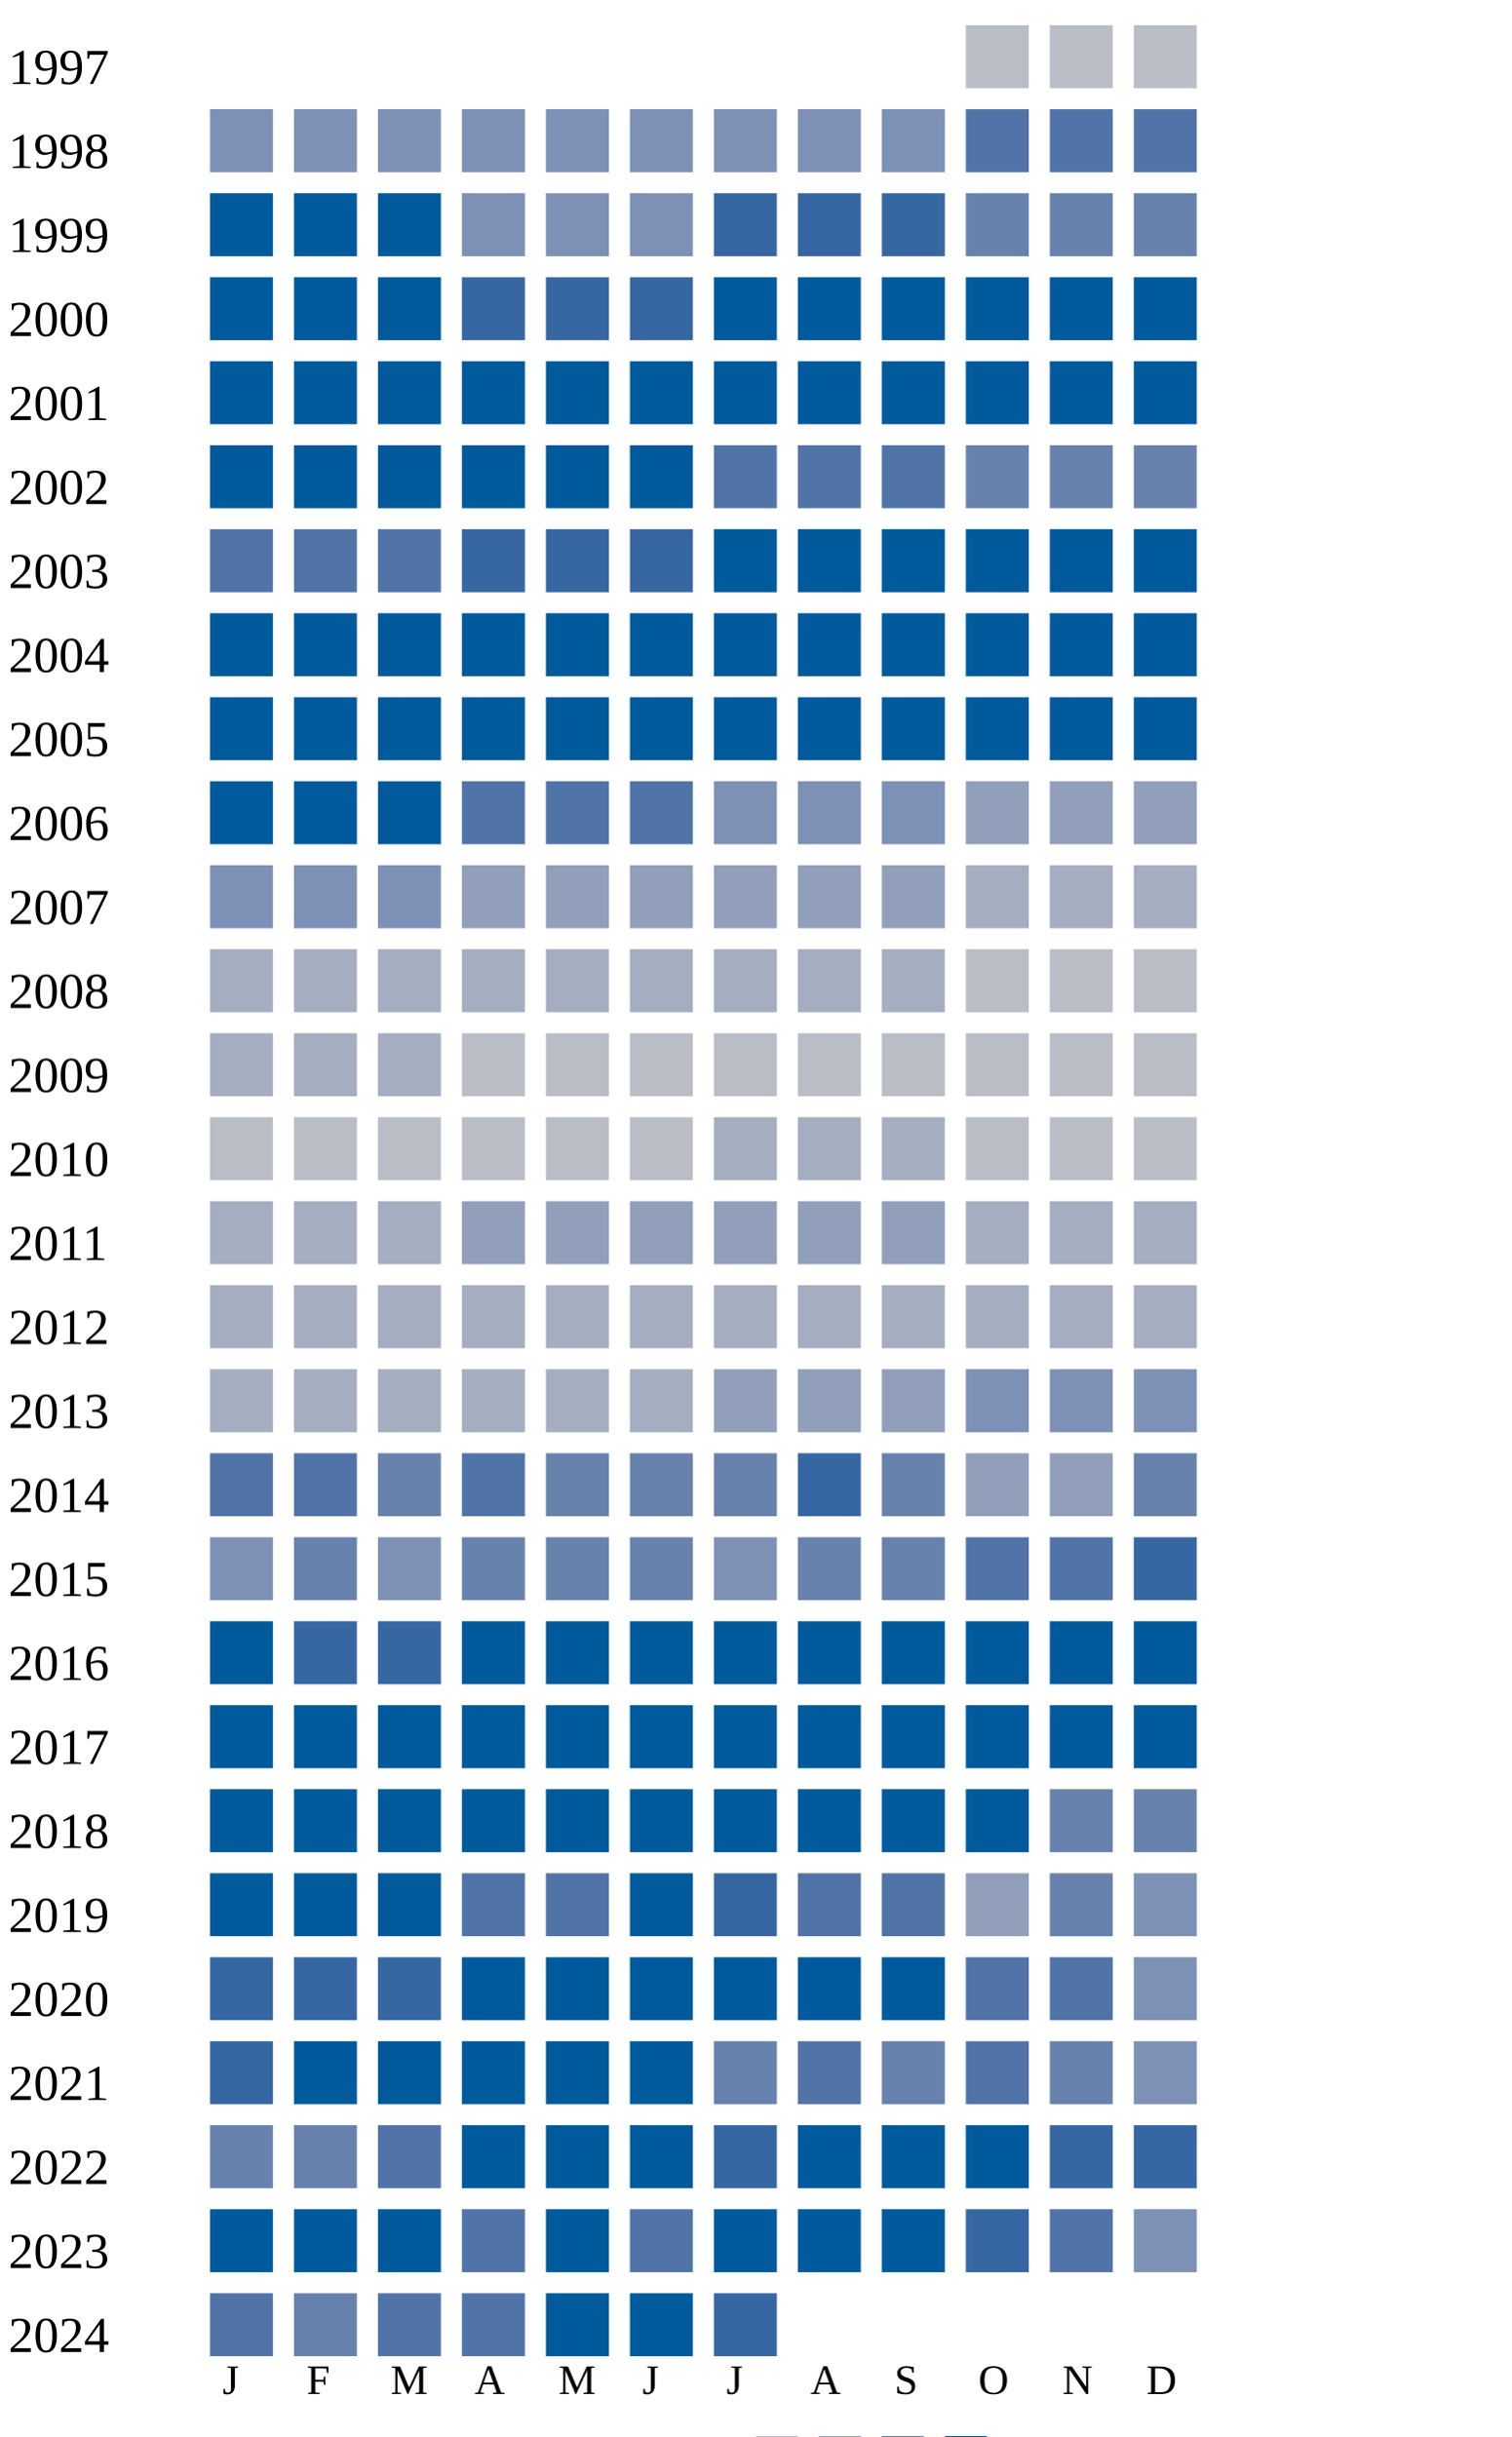
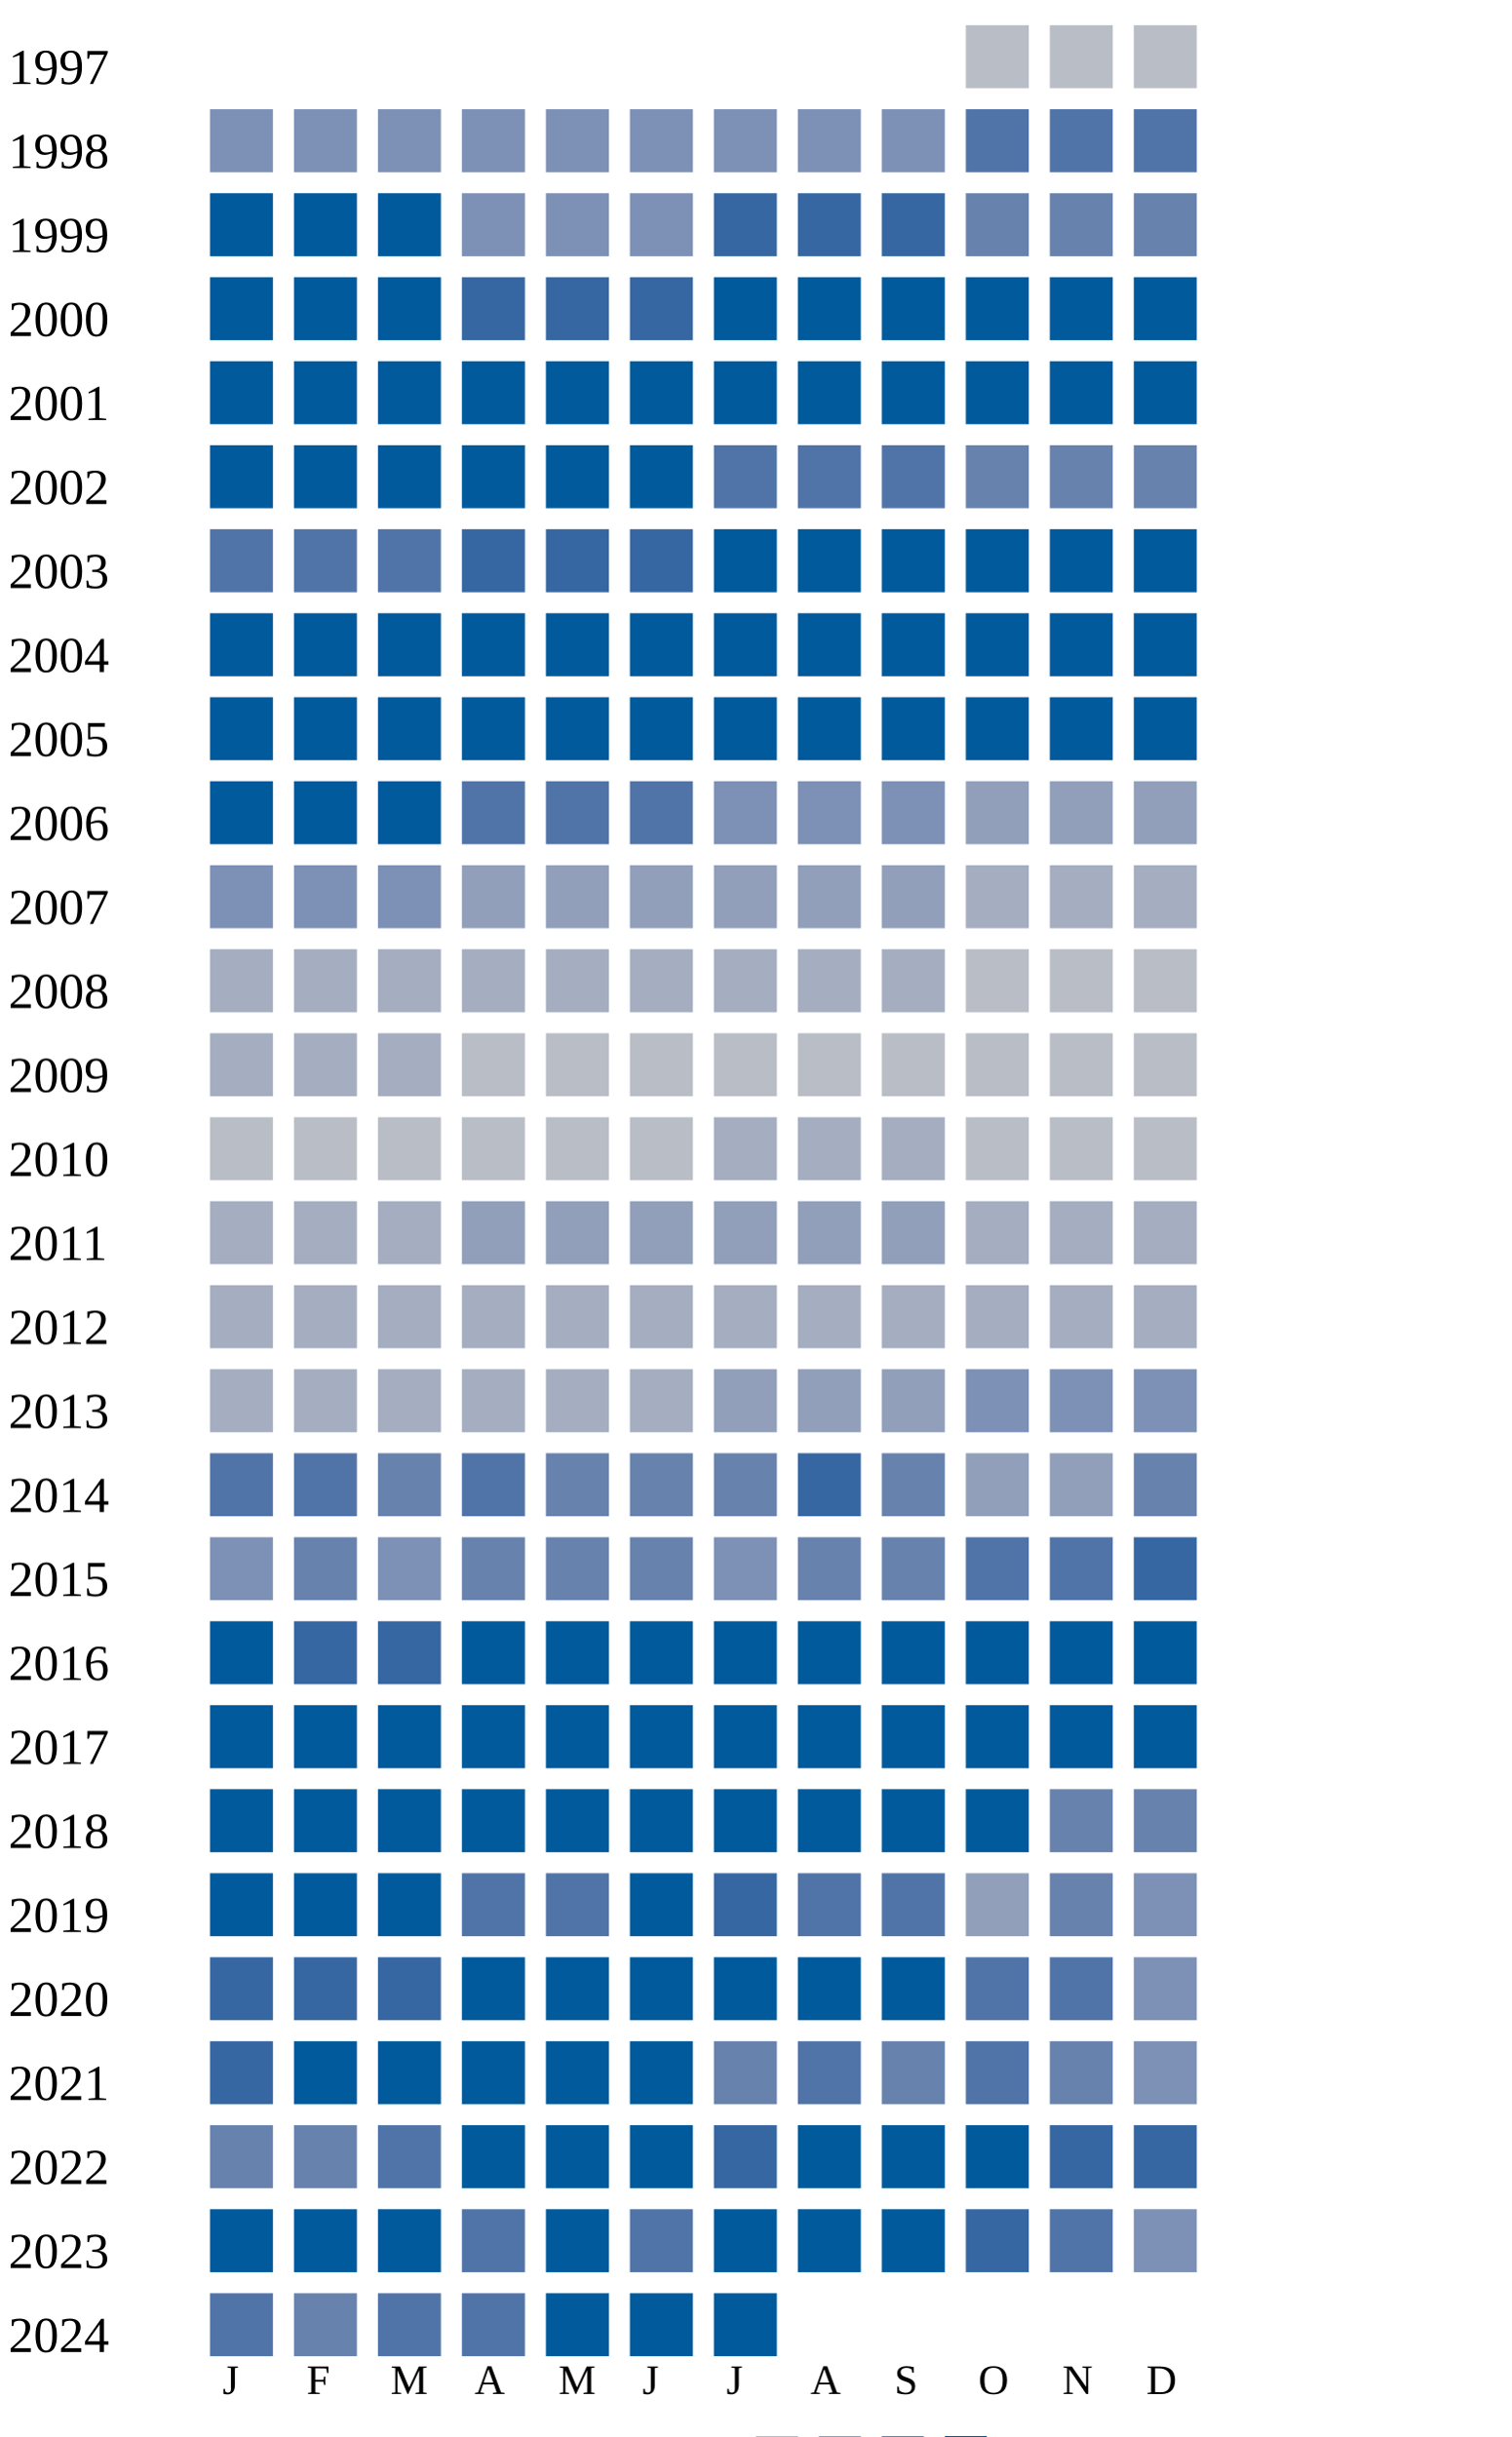
<svg xmlns="http://www.w3.org/2000/svg" width="360" height="580">
  <g transform="translate(0 0)">
    <text x="2" y="20">1997</text>
    <rect x="230" y="6" width="15" height="15" fill="#b9bdc6" />
    <rect x="250" y="6" width="15" height="15" fill="#b9bdc6" />
    <rect x="270" y="6" width="15" height="15" fill="#b9bdc6" />
  </g>
  <g transform="translate(0 20)">
    <text x="2" y="20">1998</text>
    <rect x="50" y="6" width="15" height="15" fill="#7d90b5" />
    <rect x="70" y="6" width="15" height="15" fill="#7d90b5" />
    <rect x="90" y="6" width="15" height="15" fill="#7d90b5" />
    <rect x="110" y="6" width="15" height="15" fill="#7d90b5" />
    <rect x="130" y="6" width="15" height="15" fill="#7d90b5" />
    <rect x="150" y="6" width="15" height="15" fill="#7d90b5" />
    <rect x="170" y="6" width="15" height="15" fill="#7d90b5" />
    <rect x="190" y="6" width="15" height="15" fill="#7d90b5" />
    <rect x="210" y="6" width="15" height="15" fill="#7d90b5" />
    <rect x="230" y="6" width="15" height="15" fill="#5174a8" />
    <rect x="250" y="6" width="15" height="15" fill="#5174a8" />
    <rect x="270" y="6" width="15" height="15" fill="#5174a8" />
  </g>
  <g transform="translate(0 40)">
    <text x="2" y="20">1999</text>
    <rect x="50" y="6" width="15" height="15" fill="#005a9c" />
    <rect x="70" y="6" width="15" height="15" fill="#005a9c" />
    <rect x="90" y="6" width="15" height="15" fill="#005a9c" />
    <rect x="110" y="6" width="15" height="15" fill="#7d90b5" />
    <rect x="130" y="6" width="15" height="15" fill="#7d90b5" />
    <rect x="150" y="6" width="15" height="15" fill="#7d90b5" />
    <rect x="170" y="6" width="15" height="15" fill="#3667a2" />
    <rect x="190" y="6" width="15" height="15" fill="#3667a2" />
    <rect x="210" y="6" width="15" height="15" fill="#3667a2" />
    <rect x="230" y="6" width="15" height="15" fill="#6882ae" />
    <rect x="250" y="6" width="15" height="15" fill="#6882ae" />
    <rect x="270" y="6" width="15" height="15" fill="#6882ae" />
  </g>
  <g transform="translate(0 60)">
    <text x="2" y="20">2000</text>
    <rect x="50" y="6" width="15" height="15" fill="#005a9c" />
    <rect x="70" y="6" width="15" height="15" fill="#005a9c" />
    <rect x="90" y="6" width="15" height="15" fill="#005a9c" />
    <rect x="110" y="6" width="15" height="15" fill="#3667a2" />
    <rect x="130" y="6" width="15" height="15" fill="#3667a2" />
    <rect x="150" y="6" width="15" height="15" fill="#3667a2" />
    <rect x="170" y="6" width="15" height="15" fill="#005a9c" />
    <rect x="190" y="6" width="15" height="15" fill="#005a9c" />
    <rect x="210" y="6" width="15" height="15" fill="#005a9c" />
    <rect x="230" y="6" width="15" height="15" fill="#005a9c" />
    <rect x="250" y="6" width="15" height="15" fill="#005a9c" />
    <rect x="270" y="6" width="15" height="15" fill="#005a9c" />
  </g>
  <g transform="translate(0 80)">
    <text x="2" y="20">2001</text>
    <rect x="50" y="6" width="15" height="15" fill="#005a9c" />
    <rect x="70" y="6" width="15" height="15" fill="#005a9c" />
    <rect x="90" y="6" width="15" height="15" fill="#005a9c" />
    <rect x="110" y="6" width="15" height="15" fill="#005a9c" />
    <rect x="130" y="6" width="15" height="15" fill="#005a9c" />
    <rect x="150" y="6" width="15" height="15" fill="#005a9c" />
    <rect x="170" y="6" width="15" height="15" fill="#005a9c" />
    <rect x="190" y="6" width="15" height="15" fill="#005a9c" />
    <rect x="210" y="6" width="15" height="15" fill="#005a9c" />
    <rect x="230" y="6" width="15" height="15" fill="#005a9c" />
    <rect x="250" y="6" width="15" height="15" fill="#005a9c" />
    <rect x="270" y="6" width="15" height="15" fill="#005a9c" />
  </g>
  <g transform="translate(0 100)">
    <text x="2" y="20">2002</text>
    <rect x="50" y="6" width="15" height="15" fill="#005a9c" />
    <rect x="70" y="6" width="15" height="15" fill="#005a9c" />
    <rect x="90" y="6" width="15" height="15" fill="#005a9c" />
    <rect x="110" y="6" width="15" height="15" fill="#005a9c" />
    <rect x="130" y="6" width="15" height="15" fill="#005a9c" />
    <rect x="150" y="6" width="15" height="15" fill="#005a9c" />
    <rect x="170" y="6" width="15" height="15" fill="#5174a8" />
    <rect x="190" y="6" width="15" height="15" fill="#5174a8" />
    <rect x="210" y="6" width="15" height="15" fill="#5174a8" />
    <rect x="230" y="6" width="15" height="15" fill="#6882ae" />
    <rect x="250" y="6" width="15" height="15" fill="#6882ae" />
    <rect x="270" y="6" width="15" height="15" fill="#6882ae" />
  </g>
  <g transform="translate(0 120)">
    <text x="2" y="20">2003</text>
    <rect x="50" y="6" width="15" height="15" fill="#5174a8" />
    <rect x="70" y="6" width="15" height="15" fill="#5174a8" />
    <rect x="90" y="6" width="15" height="15" fill="#5174a8" />
    <rect x="110" y="6" width="15" height="15" fill="#3667a2" />
    <rect x="130" y="6" width="15" height="15" fill="#3667a2" />
    <rect x="150" y="6" width="15" height="15" fill="#3667a2" />
    <rect x="170" y="6" width="15" height="15" fill="#005a9c" />
    <rect x="190" y="6" width="15" height="15" fill="#005a9c" />
    <rect x="210" y="6" width="15" height="15" fill="#005a9c" />
    <rect x="230" y="6" width="15" height="15" fill="#005a9c" />
    <rect x="250" y="6" width="15" height="15" fill="#005a9c" />
    <rect x="270" y="6" width="15" height="15" fill="#005a9c" />
  </g>
  <g transform="translate(0 140)">
    <text x="2" y="20">2004</text>
    <rect x="50" y="6" width="15" height="15" fill="#005a9c" />
    <rect x="70" y="6" width="15" height="15" fill="#005a9c" />
    <rect x="90" y="6" width="15" height="15" fill="#005a9c" />
    <rect x="110" y="6" width="15" height="15" fill="#005a9c" />
    <rect x="130" y="6" width="15" height="15" fill="#005a9c" />
    <rect x="150" y="6" width="15" height="15" fill="#005a9c" />
    <rect x="170" y="6" width="15" height="15" fill="#005a9c" />
    <rect x="190" y="6" width="15" height="15" fill="#005a9c" />
    <rect x="210" y="6" width="15" height="15" fill="#005a9c" />
    <rect x="230" y="6" width="15" height="15" fill="#005a9c" />
    <rect x="250" y="6" width="15" height="15" fill="#005a9c" />
    <rect x="270" y="6" width="15" height="15" fill="#005a9c" />
  </g>
  <g transform="translate(0 160)">
    <text x="2" y="20">2005</text>
    <rect x="50" y="6" width="15" height="15" fill="#005a9c" />
    <rect x="70" y="6" width="15" height="15" fill="#005a9c" />
    <rect x="90" y="6" width="15" height="15" fill="#005a9c" />
    <rect x="110" y="6" width="15" height="15" fill="#005a9c" />
    <rect x="130" y="6" width="15" height="15" fill="#005a9c" />
    <rect x="150" y="6" width="15" height="15" fill="#005a9c" />
    <rect x="170" y="6" width="15" height="15" fill="#005a9c" />
    <rect x="190" y="6" width="15" height="15" fill="#005a9c" />
    <rect x="210" y="6" width="15" height="15" fill="#005a9c" />
    <rect x="230" y="6" width="15" height="15" fill="#005a9c" />
    <rect x="250" y="6" width="15" height="15" fill="#005a9c" />
    <rect x="270" y="6" width="15" height="15" fill="#005a9c" />
  </g>
  <g transform="translate(0 180)">
    <text x="2" y="20">2006</text>
    <rect x="50" y="6" width="15" height="15" fill="#005a9c" />
    <rect x="70" y="6" width="15" height="15" fill="#005a9c" />
    <rect x="90" y="6" width="15" height="15" fill="#005a9c" />
    <rect x="110" y="6" width="15" height="15" fill="#5174a8" />
    <rect x="130" y="6" width="15" height="15" fill="#5174a8" />
    <rect x="150" y="6" width="15" height="15" fill="#5174a8" />
    <rect x="170" y="6" width="15" height="15" fill="#7d90b5" />
    <rect x="190" y="6" width="15" height="15" fill="#7d90b5" />
    <rect x="210" y="6" width="15" height="15" fill="#7d90b5" />
    <rect x="230" y="6" width="15" height="15" fill="#919fba" />
    <rect x="250" y="6" width="15" height="15" fill="#919fba" />
    <rect x="270" y="6" width="15" height="15" fill="#919fba" />
  </g>
  <g transform="translate(0 200)">
    <text x="2" y="20">2007</text>
    <rect x="50" y="6" width="15" height="15" fill="#7d90b5" />
    <rect x="70" y="6" width="15" height="15" fill="#7d90b5" />
    <rect x="90" y="6" width="15" height="15" fill="#7d90b5" />
    <rect x="110" y="6" width="15" height="15" fill="#919fba" />
    <rect x="130" y="6" width="15" height="15" fill="#919fba" />
    <rect x="150" y="6" width="15" height="15" fill="#919fba" />
    <rect x="170" y="6" width="15" height="15" fill="#919fba" />
    <rect x="190" y="6" width="15" height="15" fill="#919fba" />
    <rect x="210" y="6" width="15" height="15" fill="#919fba" />
    <rect x="230" y="6" width="15" height="15" fill="#a5aec0" />
    <rect x="250" y="6" width="15" height="15" fill="#a5aec0" />
    <rect x="270" y="6" width="15" height="15" fill="#a5aec0" />
  </g>
  <g transform="translate(0 220)">
    <text x="2" y="20">2008</text>
    <rect x="50" y="6" width="15" height="15" fill="#a5aec0" />
    <rect x="70" y="6" width="15" height="15" fill="#a5aec0" />
    <rect x="90" y="6" width="15" height="15" fill="#a5aec0" />
    <rect x="110" y="6" width="15" height="15" fill="#a5aec0" />
    <rect x="130" y="6" width="15" height="15" fill="#a5aec0" />
    <rect x="150" y="6" width="15" height="15" fill="#a5aec0" />
    <rect x="170" y="6" width="15" height="15" fill="#a5aec0" />
    <rect x="190" y="6" width="15" height="15" fill="#a5aec0" />
    <rect x="210" y="6" width="15" height="15" fill="#a5aec0" />
    <rect x="230" y="6" width="15" height="15" fill="#b9bdc6" />
    <rect x="250" y="6" width="15" height="15" fill="#b9bdc6" />
    <rect x="270" y="6" width="15" height="15" fill="#b9bdc6" />
  </g>
  <g transform="translate(0 240)">
    <text x="2" y="20">2009</text>
    <rect x="50" y="6" width="15" height="15" fill="#a5aec0" />
    <rect x="70" y="6" width="15" height="15" fill="#a5aec0" />
    <rect x="90" y="6" width="15" height="15" fill="#a5aec0" />
    <rect x="110" y="6" width="15" height="15" fill="#b9bdc6" />
    <rect x="130" y="6" width="15" height="15" fill="#b9bdc6" />
    <rect x="150" y="6" width="15" height="15" fill="#b9bdc6" />
    <rect x="170" y="6" width="15" height="15" fill="#b9bdc6" />
    <rect x="190" y="6" width="15" height="15" fill="#b9bdc6" />
    <rect x="210" y="6" width="15" height="15" fill="#b9bdc6" />
    <rect x="230" y="6" width="15" height="15" fill="#b9bdc6" />
    <rect x="250" y="6" width="15" height="15" fill="#b9bdc6" />
    <rect x="270" y="6" width="15" height="15" fill="#b9bdc6" />
  </g>
  <g transform="translate(0 260)">
    <text x="2" y="20">2010</text>
    <rect x="50" y="6" width="15" height="15" fill="#b9bdc6" />
    <rect x="70" y="6" width="15" height="15" fill="#b9bdc6" />
    <rect x="90" y="6" width="15" height="15" fill="#b9bdc6" />
    <rect x="110" y="6" width="15" height="15" fill="#b9bdc6" />
    <rect x="130" y="6" width="15" height="15" fill="#b9bdc6" />
    <rect x="150" y="6" width="15" height="15" fill="#b9bdc6" />
    <rect x="170" y="6" width="15" height="15" fill="#a5aec0" />
    <rect x="190" y="6" width="15" height="15" fill="#a5aec0" />
    <rect x="210" y="6" width="15" height="15" fill="#a5aec0" />
    <rect x="230" y="6" width="15" height="15" fill="#b9bdc6" />
    <rect x="250" y="6" width="15" height="15" fill="#b9bdc6" />
    <rect x="270" y="6" width="15" height="15" fill="#b9bdc6" />
  </g>
  <g transform="translate(0 280)">
    <text x="2" y="20">2011</text>
    <rect x="50" y="6" width="15" height="15" fill="#a5aec0" />
    <rect x="70" y="6" width="15" height="15" fill="#a5aec0" />
    <rect x="90" y="6" width="15" height="15" fill="#a5aec0" />
    <rect x="110" y="6" width="15" height="15" fill="#919fba" />
    <rect x="130" y="6" width="15" height="15" fill="#919fba" />
    <rect x="150" y="6" width="15" height="15" fill="#919fba" />
    <rect x="170" y="6" width="15" height="15" fill="#919fba" />
    <rect x="190" y="6" width="15" height="15" fill="#919fba" />
    <rect x="210" y="6" width="15" height="15" fill="#919fba" />
    <rect x="230" y="6" width="15" height="15" fill="#a5aec0" />
    <rect x="250" y="6" width="15" height="15" fill="#a5aec0" />
    <rect x="270" y="6" width="15" height="15" fill="#a5aec0" />
  </g>
  <g transform="translate(0 300)">
    <text x="2" y="20">2012</text>
    <rect x="50" y="6" width="15" height="15" fill="#a5aec0" />
    <rect x="70" y="6" width="15" height="15" fill="#a5aec0" />
    <rect x="90" y="6" width="15" height="15" fill="#a5aec0" />
    <rect x="110" y="6" width="15" height="15" fill="#a5aec0" />
    <rect x="130" y="6" width="15" height="15" fill="#a5aec0" />
    <rect x="150" y="6" width="15" height="15" fill="#a5aec0" />
    <rect x="170" y="6" width="15" height="15" fill="#a5aec0" />
    <rect x="190" y="6" width="15" height="15" fill="#a5aec0" />
    <rect x="210" y="6" width="15" height="15" fill="#a5aec0" />
    <rect x="230" y="6" width="15" height="15" fill="#a5aec0" />
    <rect x="250" y="6" width="15" height="15" fill="#a5aec0" />
    <rect x="270" y="6" width="15" height="15" fill="#a5aec0" />
  </g>
  <g transform="translate(0 320)">
    <text x="2" y="20">2013</text>
    <rect x="50" y="6" width="15" height="15" fill="#a5aec0" />
    <rect x="70" y="6" width="15" height="15" fill="#a5aec0" />
    <rect x="90" y="6" width="15" height="15" fill="#a5aec0" />
    <rect x="110" y="6" width="15" height="15" fill="#a5aec0" />
    <rect x="130" y="6" width="15" height="15" fill="#a5aec0" />
    <rect x="150" y="6" width="15" height="15" fill="#a5aec0" />
    <rect x="170" y="6" width="15" height="15" fill="#919fba" />
    <rect x="190" y="6" width="15" height="15" fill="#919fba" />
    <rect x="210" y="6" width="15" height="15" fill="#919fba" />
    <rect x="230" y="6" width="15" height="15" fill="#7d90b5" />
    <rect x="250" y="6" width="15" height="15" fill="#7d90b5" />
    <rect x="270" y="6" width="15" height="15" fill="#7d90b5" />
  </g>
  <g transform="translate(0 340)">
    <text x="2" y="20">2014</text>
    <rect x="50" y="6" width="15" height="15" fill="#5174a8" />
    <rect x="70" y="6" width="15" height="15" fill="#5174a8" />
    <rect x="90" y="6" width="15" height="15" fill="#6882ae" />
    <rect x="110" y="6" width="15" height="15" fill="#5174a8" />
    <rect x="130" y="6" width="15" height="15" fill="#6882ae" />
    <rect x="150" y="6" width="15" height="15" fill="#6882ae" />
    <rect x="170" y="6" width="15" height="15" fill="#6882ae" />
    <rect x="190" y="6" width="15" height="15" fill="#3667a2" />
    <rect x="210" y="6" width="15" height="15" fill="#6882ae" />
    <rect x="230" y="6" width="15" height="15" fill="#919fba" />
    <rect x="250" y="6" width="15" height="15" fill="#919fba" />
    <rect x="270" y="6" width="15" height="15" fill="#6882ae" />
  </g>
  <g transform="translate(0 360)">
    <text x="2" y="20">2015</text>
    <rect x="50" y="6" width="15" height="15" fill="#7d90b5" />
    <rect x="70" y="6" width="15" height="15" fill="#6882ae" />
    <rect x="90" y="6" width="15" height="15" fill="#7d90b5" />
    <rect x="110" y="6" width="15" height="15" fill="#6882ae" />
    <rect x="130" y="6" width="15" height="15" fill="#6882ae" />
    <rect x="150" y="6" width="15" height="15" fill="#6882ae" />
    <rect x="170" y="6" width="15" height="15" fill="#7d90b5" />
    <rect x="190" y="6" width="15" height="15" fill="#6882ae" />
    <rect x="210" y="6" width="15" height="15" fill="#6882ae" />
    <rect x="230" y="6" width="15" height="15" fill="#5174a8" />
    <rect x="250" y="6" width="15" height="15" fill="#5174a8" />
    <rect x="270" y="6" width="15" height="15" fill="#3667a2" />
  </g>
  <g transform="translate(0 380)">
    <text x="2" y="20">2016</text>
    <rect x="50" y="6" width="15" height="15" fill="#005a9c" />
    <rect x="70" y="6" width="15" height="15" fill="#3667a2" />
    <rect x="90" y="6" width="15" height="15" fill="#3667a2" />
    <rect x="110" y="6" width="15" height="15" fill="#005a9c" />
    <rect x="130" y="6" width="15" height="15" fill="#005a9c" />
    <rect x="150" y="6" width="15" height="15" fill="#005a9c" />
    <rect x="170" y="6" width="15" height="15" fill="#005a9c" />
    <rect x="190" y="6" width="15" height="15" fill="#005a9c" />
    <rect x="210" y="6" width="15" height="15" fill="#005a9c" />
    <rect x="230" y="6" width="15" height="15" fill="#005a9c" />
    <rect x="250" y="6" width="15" height="15" fill="#005a9c" />
    <rect x="270" y="6" width="15" height="15" fill="#005a9c" />
  </g>
  <g transform="translate(0 400)">
    <text x="2" y="20">2017</text>
    <rect x="50" y="6" width="15" height="15" fill="#005a9c" />
    <rect x="70" y="6" width="15" height="15" fill="#005a9c" />
    <rect x="90" y="6" width="15" height="15" fill="#005a9c" />
    <rect x="110" y="6" width="15" height="15" fill="#005a9c" />
    <rect x="130" y="6" width="15" height="15" fill="#005a9c" />
    <rect x="150" y="6" width="15" height="15" fill="#005a9c" />
    <rect x="170" y="6" width="15" height="15" fill="#005a9c" />
    <rect x="190" y="6" width="15" height="15" fill="#005a9c" />
    <rect x="210" y="6" width="15" height="15" fill="#005a9c" />
    <rect x="230" y="6" width="15" height="15" fill="#005a9c" />
    <rect x="250" y="6" width="15" height="15" fill="#005a9c" />
    <rect x="270" y="6" width="15" height="15" fill="#005a9c" />
  </g>
  <g transform="translate(0 420)">
    <text x="2" y="20">2018</text>
    <rect x="50" y="6" width="15" height="15" fill="#005a9c" />
    <rect x="70" y="6" width="15" height="15" fill="#005a9c" />
    <rect x="90" y="6" width="15" height="15" fill="#005a9c" />
    <rect x="110" y="6" width="15" height="15" fill="#005a9c" />
    <rect x="130" y="6" width="15" height="15" fill="#005a9c" />
    <rect x="150" y="6" width="15" height="15" fill="#005a9c" />
    <rect x="170" y="6" width="15" height="15" fill="#005a9c" />
    <rect x="190" y="6" width="15" height="15" fill="#005a9c" />
    <rect x="210" y="6" width="15" height="15" fill="#005a9c" />
    <rect x="230" y="6" width="15" height="15" fill="#005a9c" />
    <rect x="250" y="6" width="15" height="15" fill="#6882ae" />
    <rect x="270" y="6" width="15" height="15" fill="#6882ae" />
  </g>
  <g transform="translate(0 440)">
    <text x="2" y="20">2019</text>
    <rect x="50" y="6" width="15" height="15" fill="#005a9c" />
    <rect x="70" y="6" width="15" height="15" fill="#005a9c" />
    <rect x="90" y="6" width="15" height="15" fill="#005a9c" />
    <rect x="110" y="6" width="15" height="15" fill="#5174a8" />
    <rect x="130" y="6" width="15" height="15" fill="#5174a8" />
    <rect x="150" y="6" width="15" height="15" fill="#005a9c" />
    <rect x="170" y="6" width="15" height="15" fill="#3667a2" />
    <rect x="190" y="6" width="15" height="15" fill="#5174a8" />
    <rect x="210" y="6" width="15" height="15" fill="#5174a8" />
    <rect x="230" y="6" width="15" height="15" fill="#919fba" />
    <rect x="250" y="6" width="15" height="15" fill="#6882ae" />
    <rect x="270" y="6" width="15" height="15" fill="#7d90b5" />
  </g>
  <g transform="translate(0 460)">
    <text x="2" y="20">2020</text>
    <rect x="50" y="6" width="15" height="15" fill="#3667a2" />
    <rect x="70" y="6" width="15" height="15" fill="#3667a2" />
    <rect x="90" y="6" width="15" height="15" fill="#3667a2" />
    <rect x="110" y="6" width="15" height="15" fill="#005a9c" />
    <rect x="130" y="6" width="15" height="15" fill="#005a9c" />
    <rect x="150" y="6" width="15" height="15" fill="#005a9c" />
    <rect x="170" y="6" width="15" height="15" fill="#005a9c" />
    <rect x="190" y="6" width="15" height="15" fill="#005a9c" />
    <rect x="210" y="6" width="15" height="15" fill="#005a9c" />
    <rect x="230" y="6" width="15" height="15" fill="#5174a8" />
    <rect x="250" y="6" width="15" height="15" fill="#5174a8" />
    <rect x="270" y="6" width="15" height="15" fill="#7d90b5" />
  </g>
  <g transform="translate(0 480)">
    <text x="2" y="20">2021</text>
    <rect x="50" y="6" width="15" height="15" fill="#3667a2" />
    <rect x="70" y="6" width="15" height="15" fill="#005a9c" />
    <rect x="90" y="6" width="15" height="15" fill="#005a9c" />
    <rect x="110" y="6" width="15" height="15" fill="#005a9c" />
    <rect x="130" y="6" width="15" height="15" fill="#005a9c" />
    <rect x="150" y="6" width="15" height="15" fill="#005a9c" />
    <rect x="170" y="6" width="15" height="15" fill="#6882ae" />
    <rect x="190" y="6" width="15" height="15" fill="#5174a8" />
    <rect x="210" y="6" width="15" height="15" fill="#6882ae" />
    <rect x="230" y="6" width="15" height="15" fill="#5174a8" />
    <rect x="250" y="6" width="15" height="15" fill="#6882ae" />
    <rect x="270" y="6" width="15" height="15" fill="#7d90b5" />
  </g>
  <g transform="translate(0 500)">
    <text x="2" y="20">2022</text>
    <rect x="50" y="6" width="15" height="15" fill="#6882ae" />
    <rect x="70" y="6" width="15" height="15" fill="#6882ae" />
    <rect x="90" y="6" width="15" height="15" fill="#5174a8" />
    <rect x="110" y="6" width="15" height="15" fill="#005a9c" />
    <rect x="130" y="6" width="15" height="15" fill="#005a9c" />
    <rect x="150" y="6" width="15" height="15" fill="#005a9c" />
    <rect x="170" y="6" width="15" height="15" fill="#3667a2" />
    <rect x="190" y="6" width="15" height="15" fill="#005a9c" />
    <rect x="210" y="6" width="15" height="15" fill="#005a9c" />
    <rect x="230" y="6" width="15" height="15" fill="#005a9c" />
    <rect x="250" y="6" width="15" height="15" fill="#3667a2" />
    <rect x="270" y="6" width="15" height="15" fill="#3667a2" />
  </g>
  <g transform="translate(0 520)">
    <text x="2" y="20">2023</text>
    <rect x="50" y="6" width="15" height="15" fill="#005a9c" />
    <rect x="70" y="6" width="15" height="15" fill="#005a9c" />
    <rect x="90" y="6" width="15" height="15" fill="#005a9c" />
    <rect x="110" y="6" width="15" height="15" fill="#5174a8" />
    <rect x="130" y="6" width="15" height="15" fill="#005a9c" />
    <rect x="150" y="6" width="15" height="15" fill="#5174a8" />
    <rect x="170" y="6" width="15" height="15" fill="#005a9c" />
    <rect x="190" y="6" width="15" height="15" fill="#005a9c" />
    <rect x="210" y="6" width="15" height="15" fill="#005a9c" />
    <rect x="230" y="6" width="15" height="15" fill="#3667a2" />
    <rect x="250" y="6" width="15" height="15" fill="#5174a8" />
    <rect x="270" y="6" width="15" height="15" fill="#7d90b5" />
  </g>
  <g transform="translate(0 540)">
    <text x="2" y="20">2024</text>
    <rect x="50" y="6" width="15" height="15" fill="#5174a8" />
    <rect x="70" y="6" width="15" height="15" fill="#6882ae" />
    <rect x="90" y="6" width="15" height="15" fill="#5174a8" />
    <rect x="110" y="6" width="15" height="15" fill="#5174a8" />
    <rect x="130" y="6" width="15" height="15" fill="#005a9c" />
    <rect x="150" y="6" width="15" height="15" fill="#005a9c" />
-     <rect x="170" y="6" width="15" height="15" fill="#3667a2" />
+     <rect x="170" y="6" width="15" height="15" fill="#005a9c" />
  </g>
  <text style="font-size: 10px; text-align: center" x="53" y="570">J</text>
  <text style="font-size: 10px; text-align: center" x="73" y="570">F</text>
  <text style="font-size: 10px; text-align: center" x="93" y="570">M</text>
  <text style="font-size: 10px; text-align: center" x="113" y="570">A</text>
  <text style="font-size: 10px; text-align: center" x="133" y="570">M</text>
  <text style="font-size: 10px; text-align: center" x="153" y="570">J</text>
  <text style="font-size: 10px; text-align: center" x="173" y="570">J</text>
  <text style="font-size: 10px; text-align: center" x="193" y="570">A</text>
  <text style="font-size: 10px; text-align: center" x="213" y="570">S</text>
  <text style="font-size: 10px; text-align: center" x="233" y="570">O</text>
  <text style="font-size: 10px; text-align: center" x="253" y="570">N</text>
  <text style="font-size: 10px; text-align: center" x="273" y="570">D</text>
  <text style="font-size: 10px;" x="155" y="589">Less</text>
  <rect fill="#b9bdc6" width="10" height="10" x="180" y="580" />
  <rect fill="#919fba" width="10" height="10" x="195" y="580" />
  <rect fill="#6882ae" width="10" height="10" x="210" y="580" />
  <rect fill="#005a9c" width="10" height="10" x="225" y="580" />
  <text x="240" y="589" style="font-size: 10px;">More</text>
</svg>
